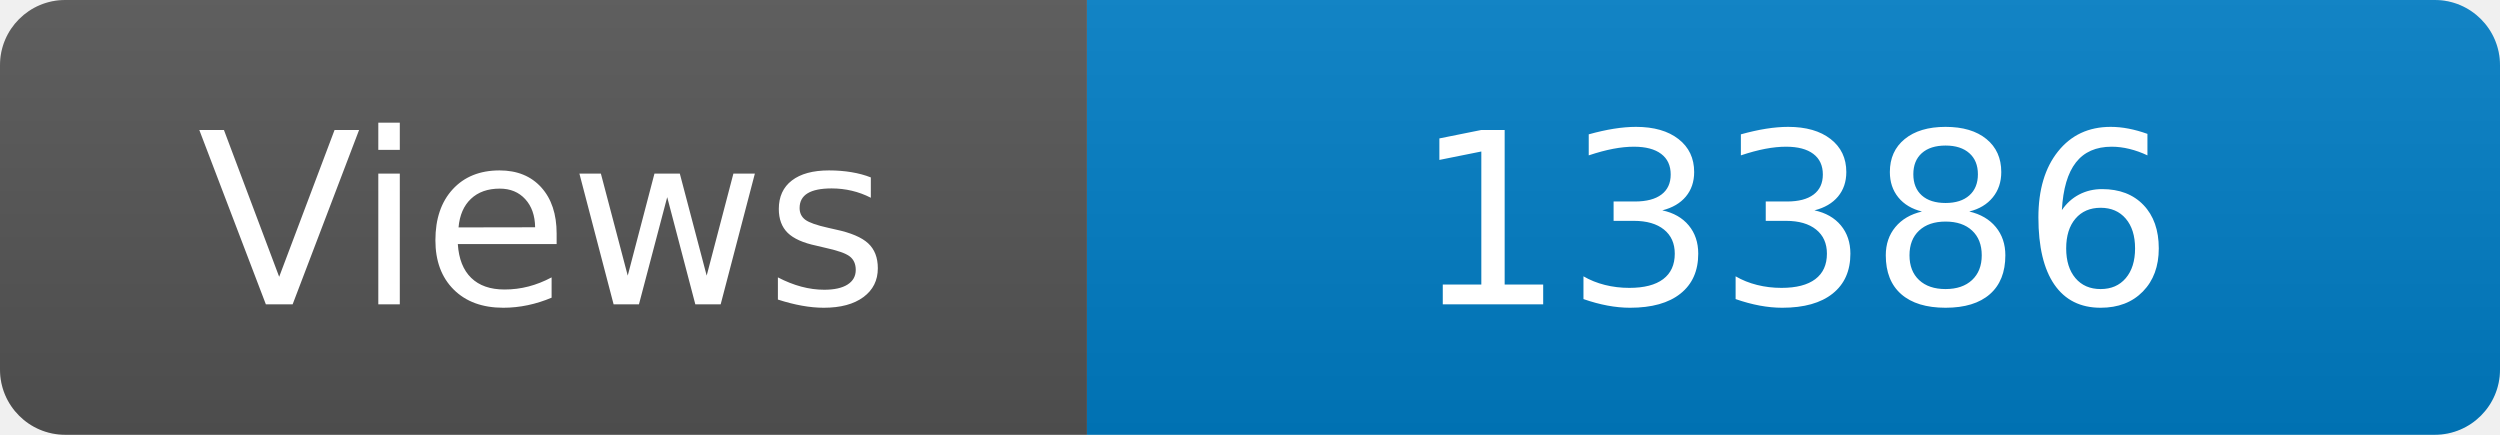
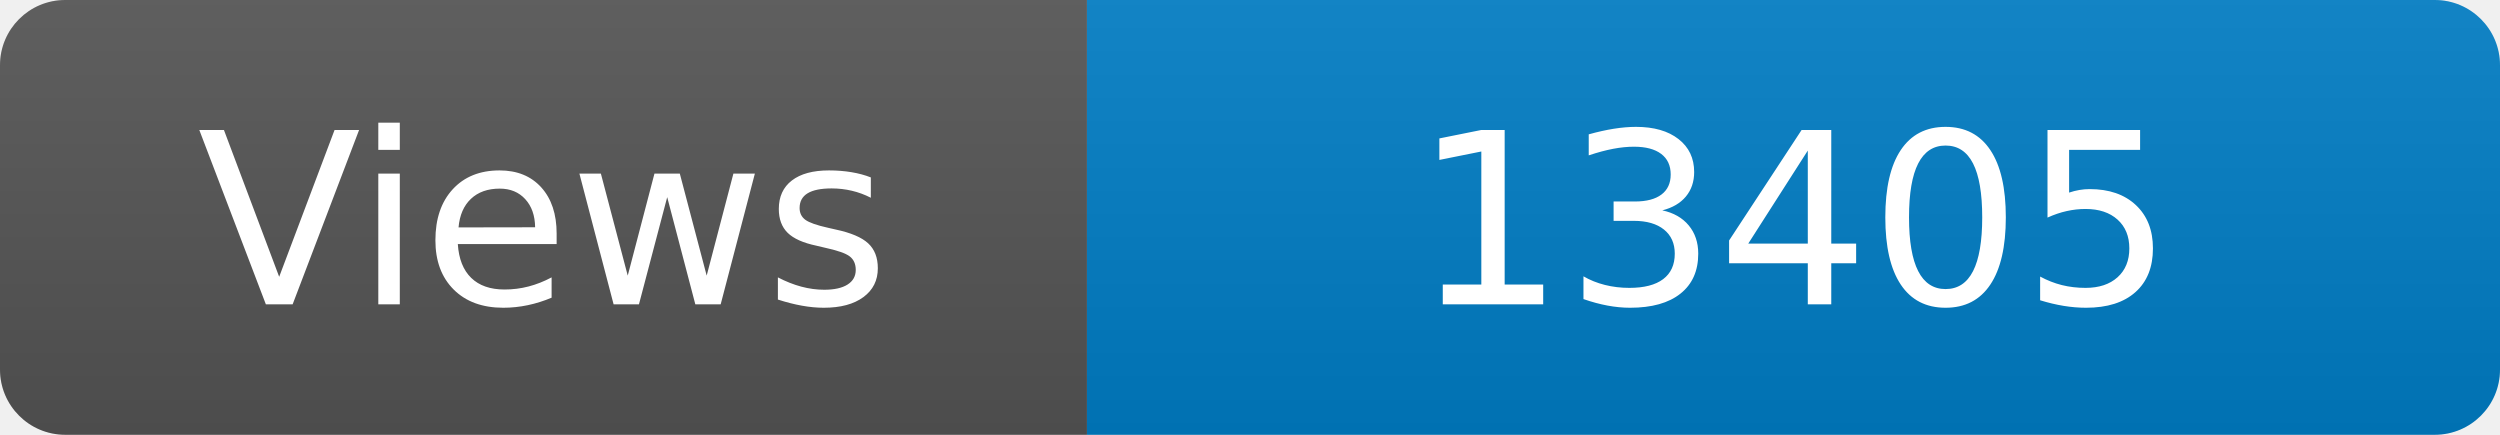
<svg xmlns="http://www.w3.org/2000/svg" width="115" height="20" role="img" aria-label="Maintained?: yes">
  <linearGradient id="s" x2="0" y2="100%">
    <stop offset="0" stop-color="#bbb" stop-opacity=".1" />
    <stop offset="1" stop-opacity=".1" />
  </linearGradient>
  <clipPath id="r">
    <rect width="115" height="20" rx="3" fill="#fff" />
  </clipPath>
  <g clip-path="url(#r)">
    <rect width="50" height="20" fill="#555" />
    <rect x="50" width="160" height="20" fill="#007ec6" />
    <rect width="115" height="20" fill="url(#s)" />
  </g>
  <g fill="#fff" text-anchor="middle" font-family="Verdana,Geneva,DejaVu Sans,sans-serif" font-size="110">
    <text x="250" y="140" transform="scale(.1)" fill="#fff">Views</text>
-     <text x="825" y="140" transform="scale(.1)" fill="#fff">13386</text>
+     <text x="825" y="140" transform="scale(.1)" fill="#fff">13405</text>
  </g>
</svg>
